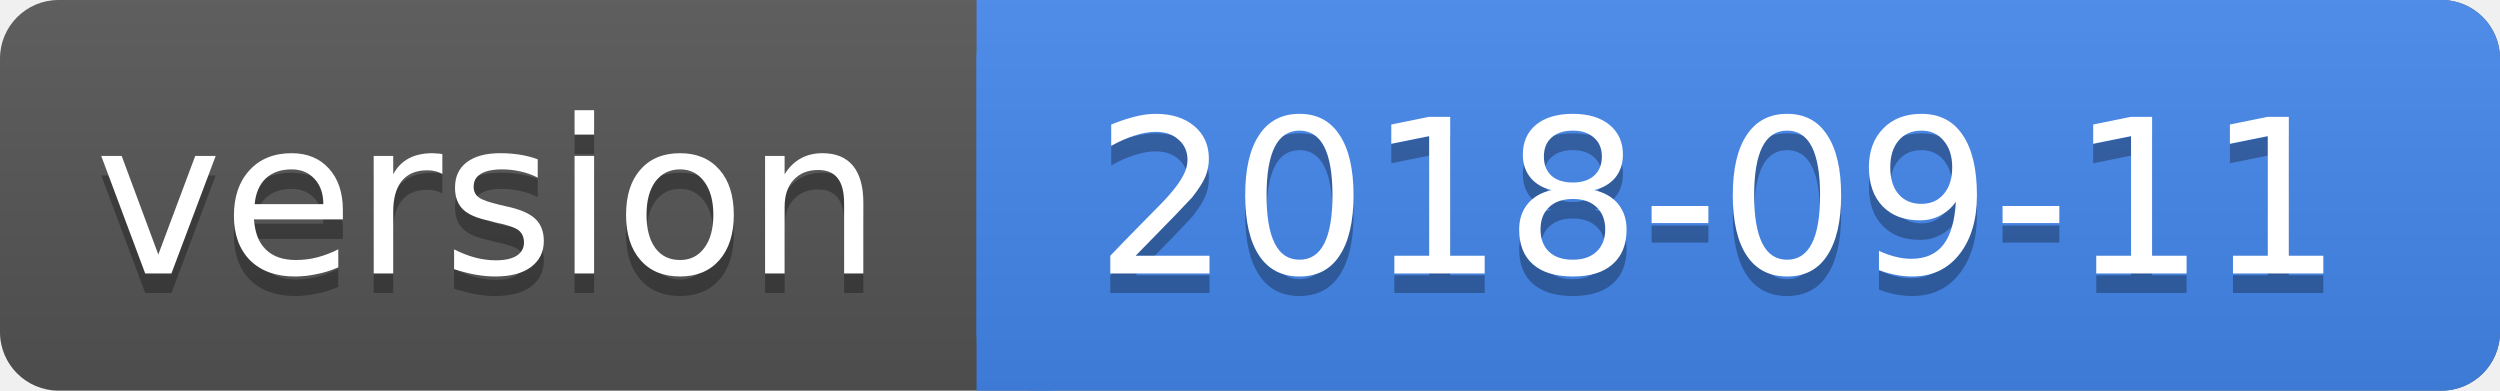
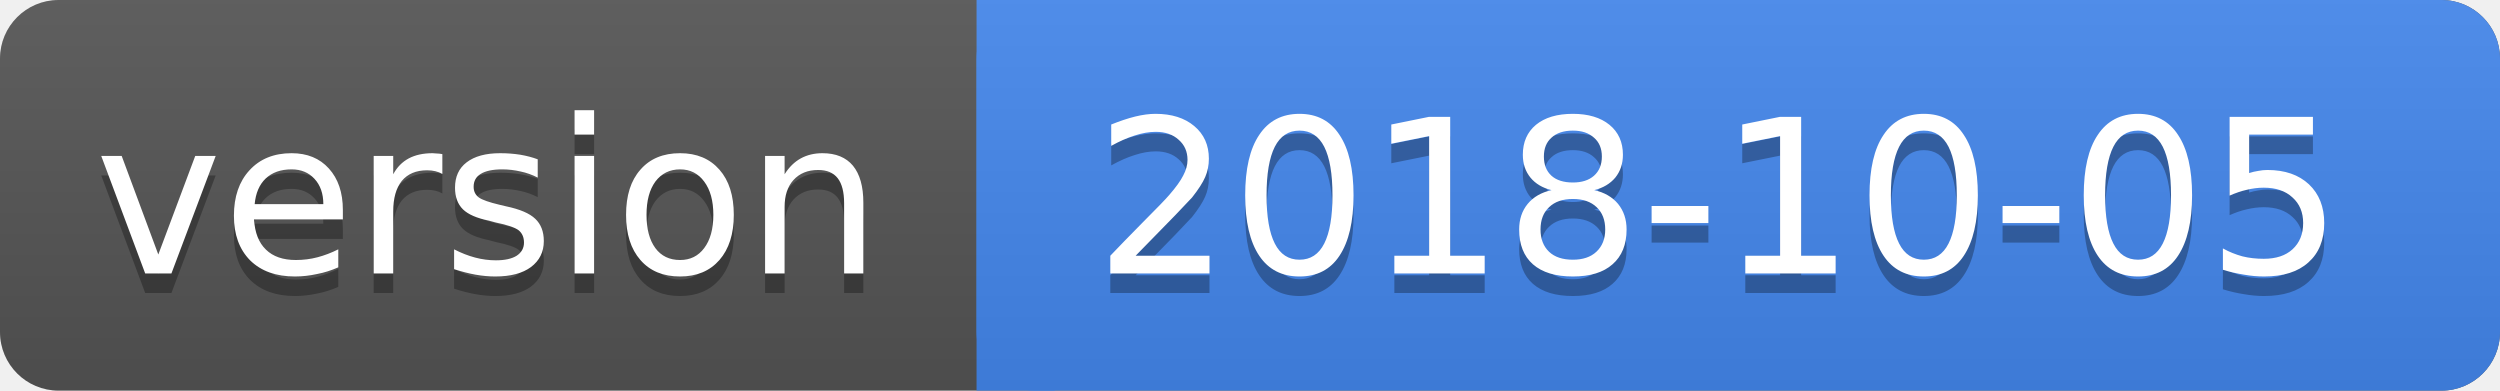
<svg xmlns="http://www.w3.org/2000/svg" height="20" width="128">
  <linearGradient id="a" x2="0" y2="100%">
    <stop offset="0" stop-color="#bbb" stop-opacity=".1" />
    <stop offset="1" stop-opacity=".1" />
  </linearGradient>
  <rect rx="3" height="20" fill="#555" width="128" />
  <rect rx="3" height="20" fill="#48e" width="78" x="50" />
  <path fill="#48e" d="M50 0h4v20h-4z" />
  <rect rx="3" height="20" fill="url(#a)" width="128" />
  <g fill="#fff" text-anchor="middle" font-family="DejaVu Sans,Verdana,Geneva,sans-serif" font-size="11">
    <text y="15" fill="#010101" fill-opacity=".3" x="25">version</text>
    <text y="14" x="25">version</text>
-     <text y="15" fill="#010101" fill-opacity=".3" x="88">2018-09-11</text>
-     <text y="14" x="88">2018-09-11</text>
+     <text y="15" fill="#010101" fill-opacity=".3" x="88">2018-10-05</text>
+     <text y="14" x="88">2018-10-05</text>
  </g>
</svg>
